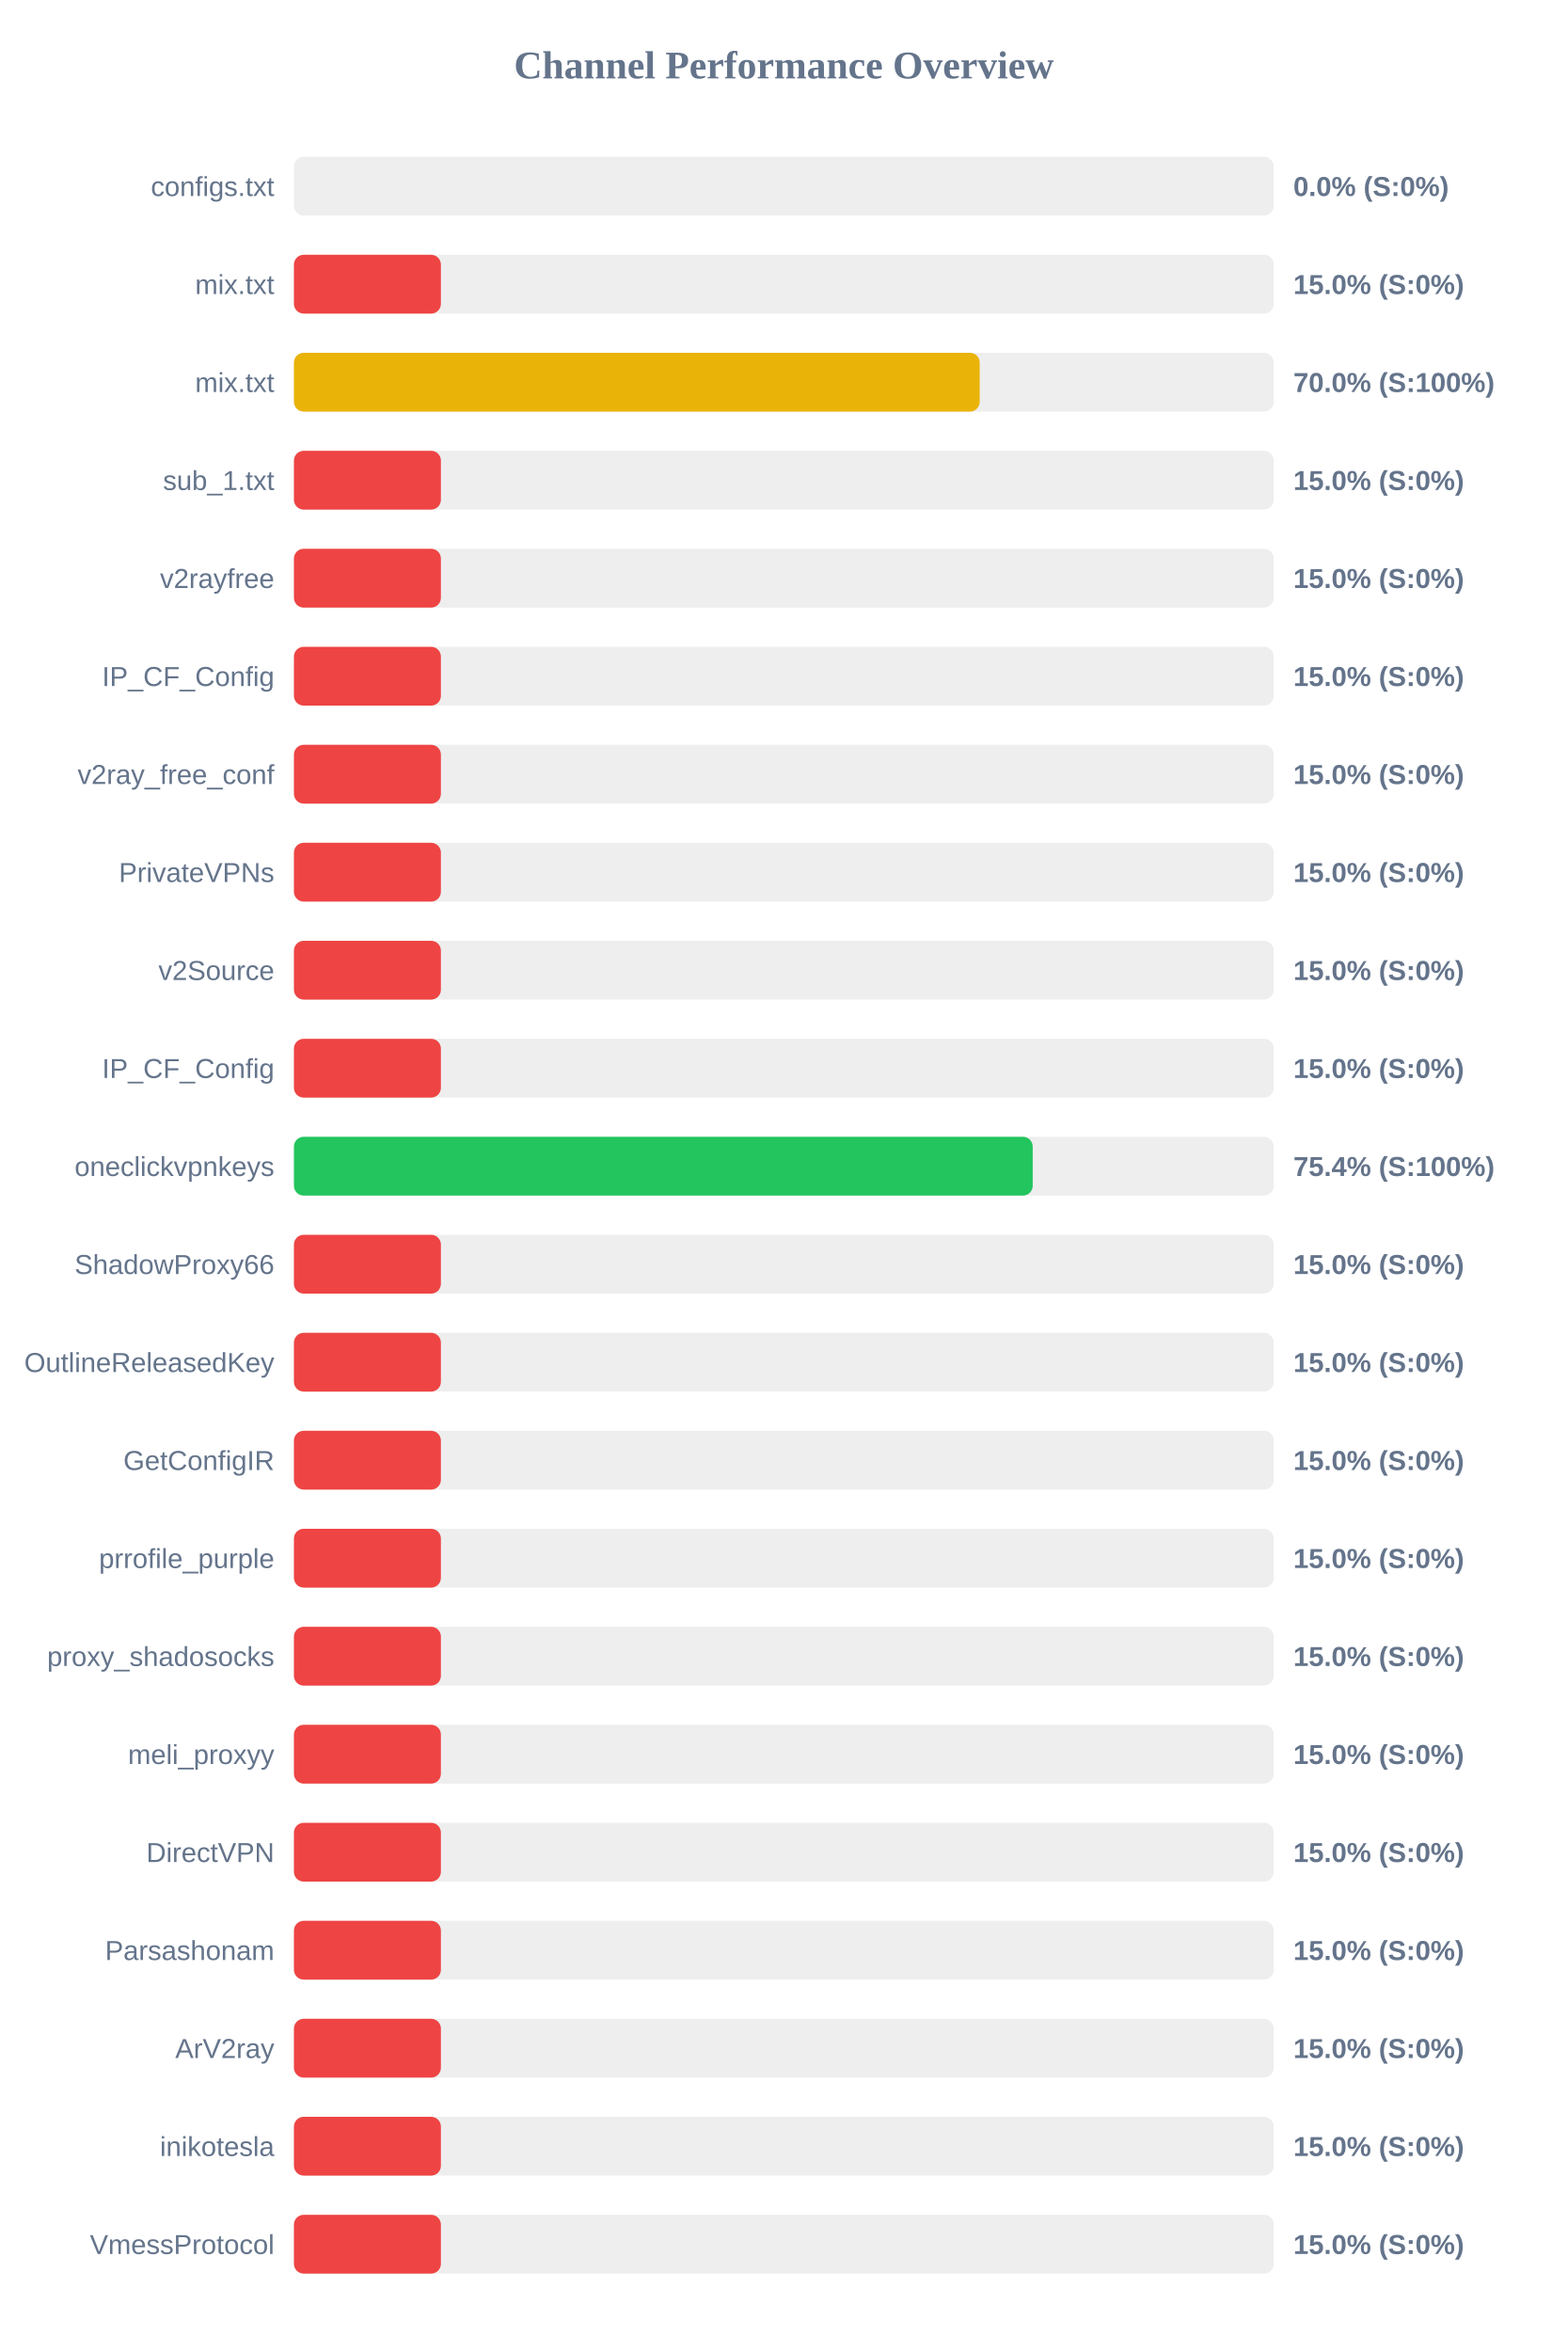
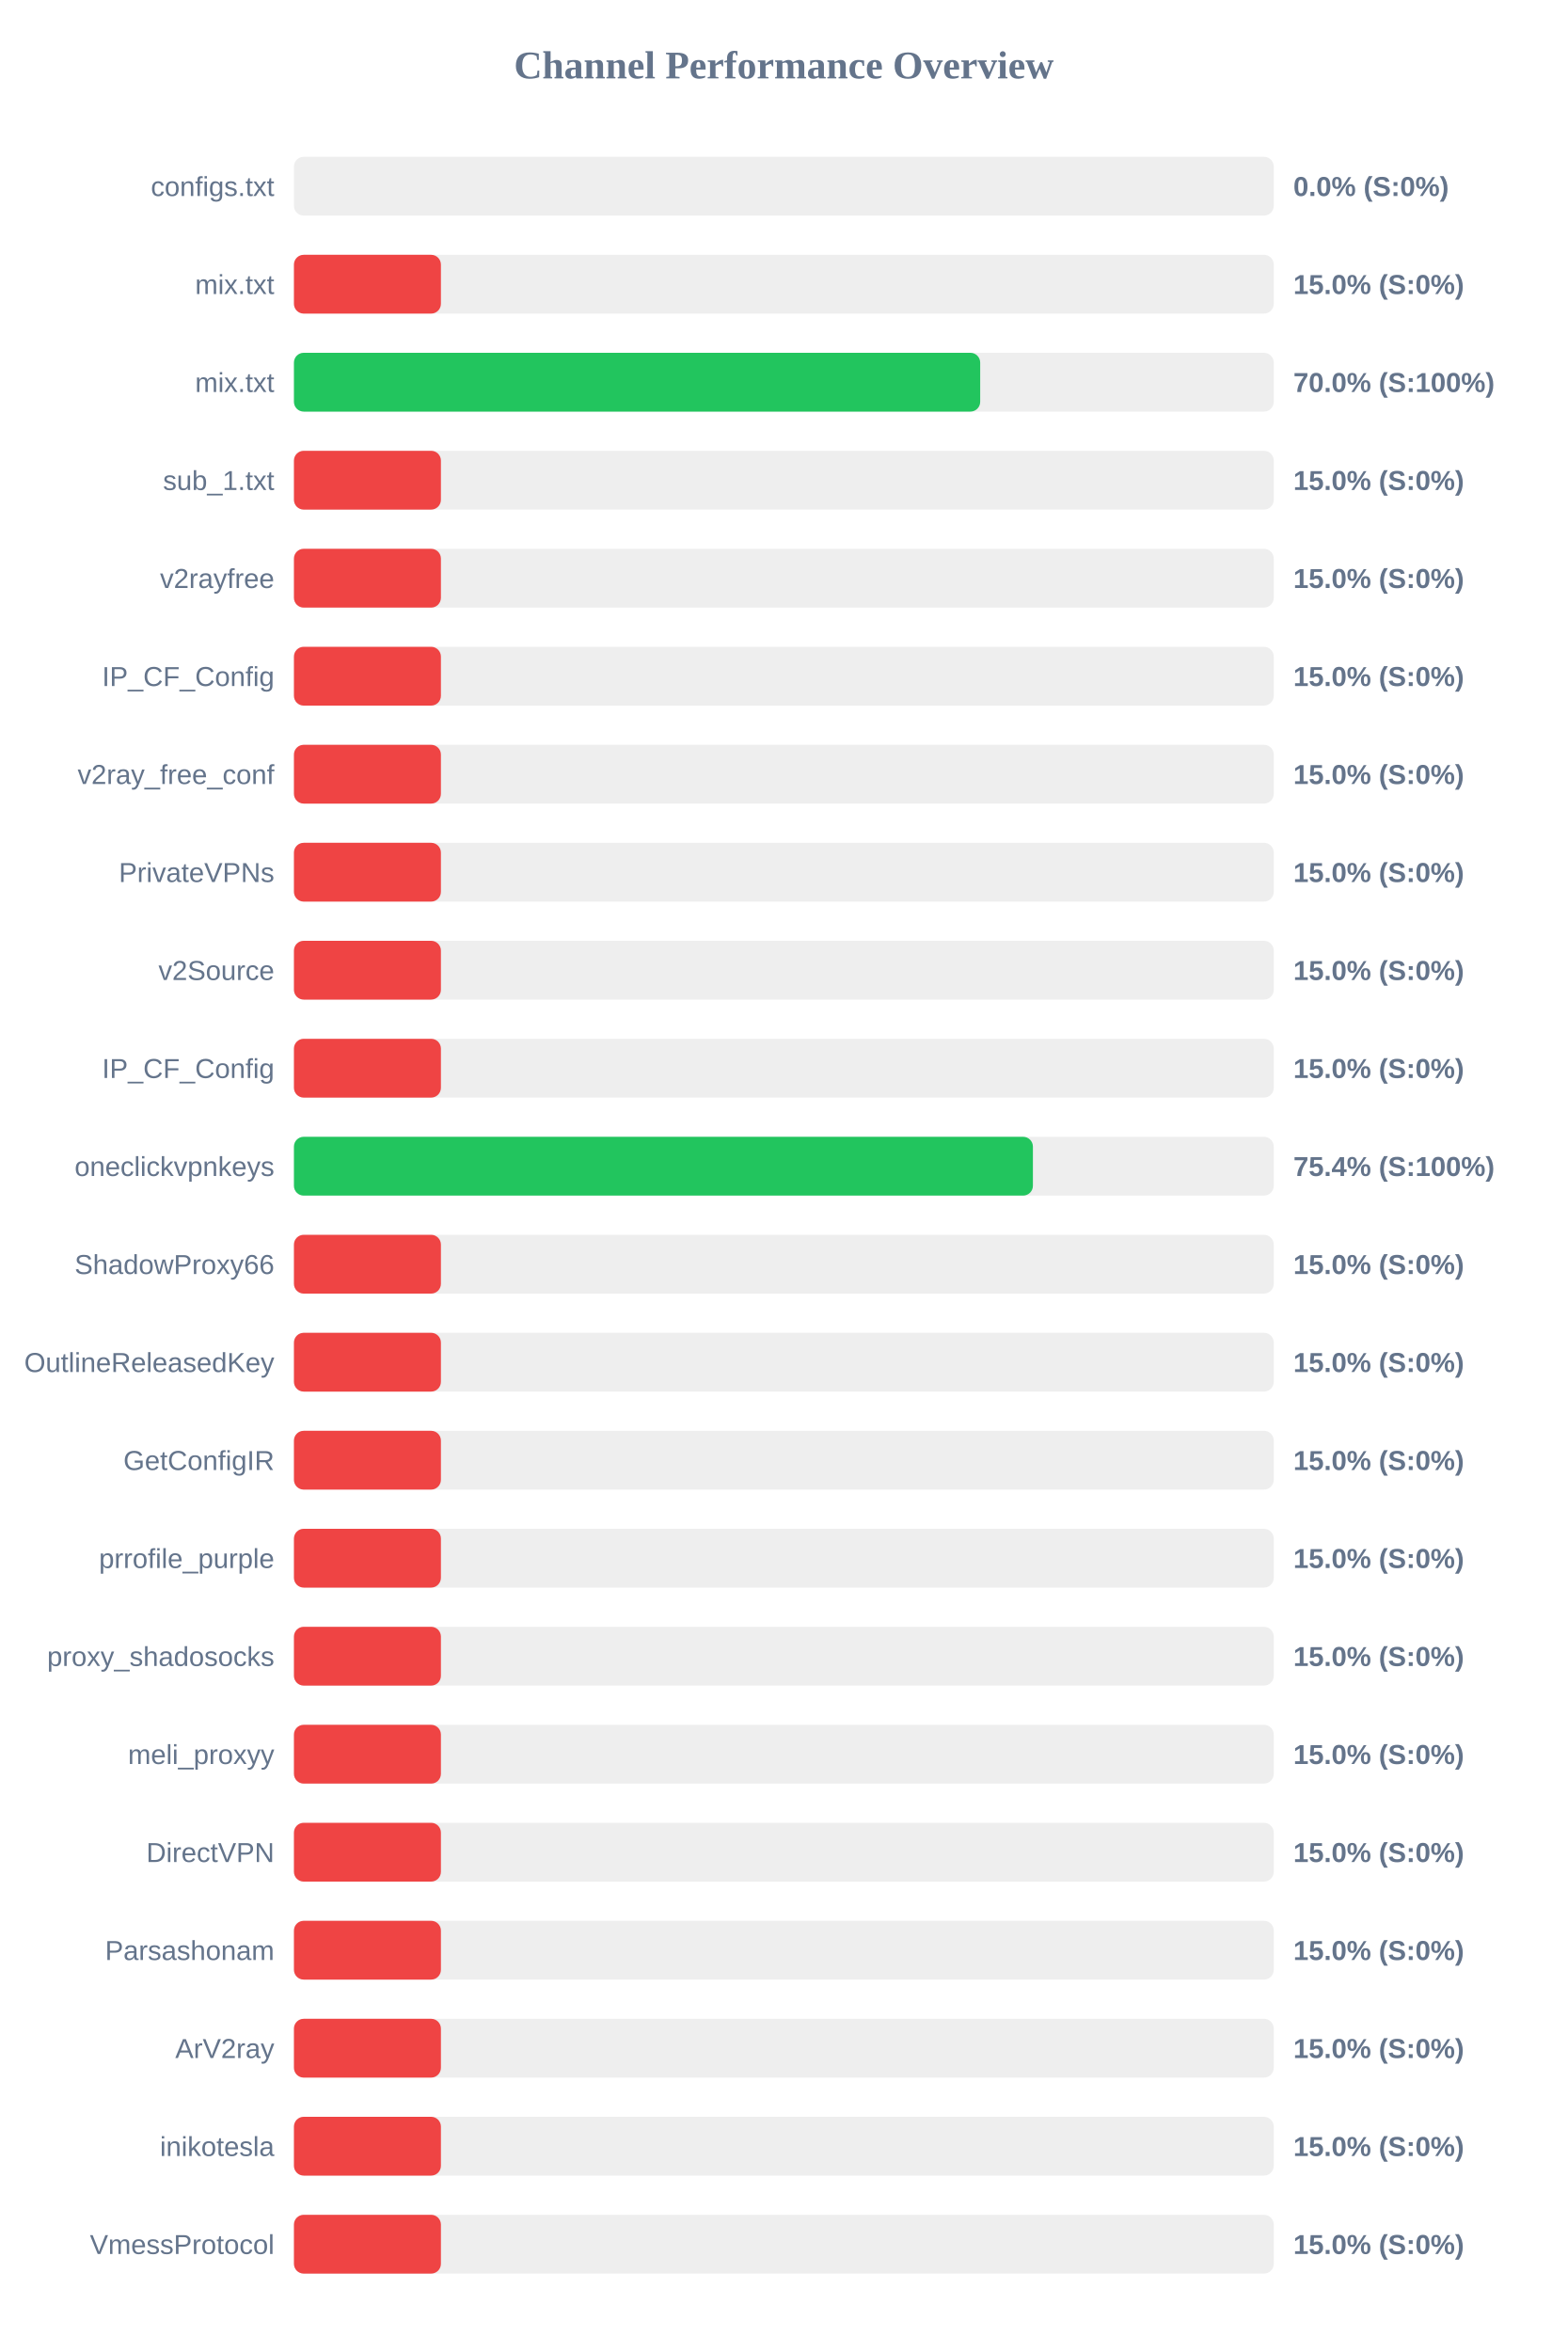
<svg xmlns="http://www.w3.org/2000/svg" width="800" height="1200" version="1.1">
  <style>
        .row { font: 14px Arial; fill: #64748b; }
        .score { font: bold 14px Arial; fill: #64748b; }
    </style>
  <text x="400" y="40" text-anchor="middle" font-size="20px" font-weight="bold" fill="#64748b">Channel Performance Overview</text>
  <rect x="150" y="80" width="500" height="30" fill="#eee" rx="5" />
  <rect x="150" y="80" width="0.0" height="30" fill="#ef4444" rx="5" />
  <text x="140" y="100" text-anchor="end" class="row">configs.txt</text>
  <text x="660" y="100" text-anchor="start" class="score">0.0% (S:0%)</text>
  <rect x="150" y="130" width="500" height="30" fill="#eee" rx="5" />
  <rect x="150" y="130" width="75.0" height="30" fill="#ef4444" rx="5" />
  <text x="140" y="150" text-anchor="end" class="row">mix.txt</text>
  <text x="660" y="150" text-anchor="start" class="score">15.0% (S:0%)</text>
  <rect x="150" y="180" width="500" height="30" fill="#eee" rx="5" />
-   <rect x="150" y="180" width="349.95" height="30" fill="#eab308" rx="5" />
+   <rect x="150" y="180" width="350.2" height="30" fill="#22c55e" rx="5" />
  <text x="140" y="200" text-anchor="end" class="row">mix.txt</text>
  <text x="660" y="200" text-anchor="start" class="score">70.0% (S:100%)</text>
  <rect x="150" y="230" width="500" height="30" fill="#eee" rx="5" />
  <rect x="150" y="230" width="75.0" height="30" fill="#ef4444" rx="5" />
  <text x="140" y="250" text-anchor="end" class="row">sub_1.txt</text>
  <text x="660" y="250" text-anchor="start" class="score">15.0% (S:0%)</text>
  <rect x="150" y="280" width="500" height="30" fill="#eee" rx="5" />
  <rect x="150" y="280" width="75.0" height="30" fill="#ef4444" rx="5" />
  <text x="140" y="300" text-anchor="end" class="row">v2rayfree</text>
  <text x="660" y="300" text-anchor="start" class="score">15.0% (S:0%)</text>
  <rect x="150" y="330" width="500" height="30" fill="#eee" rx="5" />
  <rect x="150" y="330" width="75.0" height="30" fill="#ef4444" rx="5" />
  <text x="140" y="350" text-anchor="end" class="row">IP_CF_Config</text>
  <text x="660" y="350" text-anchor="start" class="score">15.0% (S:0%)</text>
  <rect x="150" y="380" width="500" height="30" fill="#eee" rx="5" />
  <rect x="150" y="380" width="75.0" height="30" fill="#ef4444" rx="5" />
  <text x="140" y="400" text-anchor="end" class="row">v2ray_free_conf</text>
  <text x="660" y="400" text-anchor="start" class="score">15.0% (S:0%)</text>
  <rect x="150" y="430" width="500" height="30" fill="#eee" rx="5" />
  <rect x="150" y="430" width="75.0" height="30" fill="#ef4444" rx="5" />
  <text x="140" y="450" text-anchor="end" class="row">PrivateVPNs</text>
  <text x="660" y="450" text-anchor="start" class="score">15.0% (S:0%)</text>
  <rect x="150" y="480" width="500" height="30" fill="#eee" rx="5" />
  <rect x="150" y="480" width="75.0" height="30" fill="#ef4444" rx="5" />
  <text x="140" y="500" text-anchor="end" class="row">v2Source</text>
  <text x="660" y="500" text-anchor="start" class="score">15.0% (S:0%)</text>
  <rect x="150" y="530" width="500" height="30" fill="#eee" rx="5" />
  <rect x="150" y="530" width="75.0" height="30" fill="#ef4444" rx="5" />
  <text x="140" y="550" text-anchor="end" class="row">IP_CF_Config</text>
  <text x="660" y="550" text-anchor="start" class="score">15.0% (S:0%)</text>
  <rect x="150" y="580" width="500" height="30" fill="#eee" rx="5" />
-   <rect x="150" y="580" width="377.0" height="30" fill="#22c55e" rx="5" />
+   <rect x="150" y="580" width="377.1" height="30" fill="#22c55e" rx="5" />
  <text x="140" y="600" text-anchor="end" class="row">oneclickvpnkeys</text>
  <text x="660" y="600" text-anchor="start" class="score">75.4% (S:100%)</text>
  <rect x="150" y="630" width="500" height="30" fill="#eee" rx="5" />
  <rect x="150" y="630" width="75.0" height="30" fill="#ef4444" rx="5" />
  <text x="140" y="650" text-anchor="end" class="row">ShadowProxy66</text>
  <text x="660" y="650" text-anchor="start" class="score">15.0% (S:0%)</text>
  <rect x="150" y="680" width="500" height="30" fill="#eee" rx="5" />
  <rect x="150" y="680" width="75.0" height="30" fill="#ef4444" rx="5" />
  <text x="140" y="700" text-anchor="end" class="row">OutlineReleasedKey</text>
  <text x="660" y="700" text-anchor="start" class="score">15.0% (S:0%)</text>
  <rect x="150" y="730" width="500" height="30" fill="#eee" rx="5" />
  <rect x="150" y="730" width="75.0" height="30" fill="#ef4444" rx="5" />
  <text x="140" y="750" text-anchor="end" class="row">GetConfigIR</text>
  <text x="660" y="750" text-anchor="start" class="score">15.0% (S:0%)</text>
  <rect x="150" y="780" width="500" height="30" fill="#eee" rx="5" />
  <rect x="150" y="780" width="75.0" height="30" fill="#ef4444" rx="5" />
  <text x="140" y="800" text-anchor="end" class="row">prrofile_purple</text>
  <text x="660" y="800" text-anchor="start" class="score">15.0% (S:0%)</text>
  <rect x="150" y="830" width="500" height="30" fill="#eee" rx="5" />
  <rect x="150" y="830" width="75.0" height="30" fill="#ef4444" rx="5" />
  <text x="140" y="850" text-anchor="end" class="row">proxy_shadosocks</text>
  <text x="660" y="850" text-anchor="start" class="score">15.0% (S:0%)</text>
  <rect x="150" y="880" width="500" height="30" fill="#eee" rx="5" />
  <rect x="150" y="880" width="75.0" height="30" fill="#ef4444" rx="5" />
  <text x="140" y="900" text-anchor="end" class="row">meli_proxyy</text>
  <text x="660" y="900" text-anchor="start" class="score">15.0% (S:0%)</text>
  <rect x="150" y="930" width="500" height="30" fill="#eee" rx="5" />
  <rect x="150" y="930" width="75.0" height="30" fill="#ef4444" rx="5" />
  <text x="140" y="950" text-anchor="end" class="row">DirectVPN</text>
  <text x="660" y="950" text-anchor="start" class="score">15.0% (S:0%)</text>
  <rect x="150" y="980" width="500" height="30" fill="#eee" rx="5" />
  <rect x="150" y="980" width="75.0" height="30" fill="#ef4444" rx="5" />
  <text x="140" y="1000" text-anchor="end" class="row">Parsashonam</text>
  <text x="660" y="1000" text-anchor="start" class="score">15.0% (S:0%)</text>
  <rect x="150" y="1030" width="500" height="30" fill="#eee" rx="5" />
  <rect x="150" y="1030" width="75.0" height="30" fill="#ef4444" rx="5" />
  <text x="140" y="1050" text-anchor="end" class="row">ArV2ray</text>
  <text x="660" y="1050" text-anchor="start" class="score">15.0% (S:0%)</text>
  <rect x="150" y="1080" width="500" height="30" fill="#eee" rx="5" />
  <rect x="150" y="1080" width="75.0" height="30" fill="#ef4444" rx="5" />
  <text x="140" y="1100" text-anchor="end" class="row">inikotesla</text>
  <text x="660" y="1100" text-anchor="start" class="score">15.0% (S:0%)</text>
  <rect x="150" y="1130" width="500" height="30" fill="#eee" rx="5" />
  <rect x="150" y="1130" width="75.0" height="30" fill="#ef4444" rx="5" />
  <text x="140" y="1150" text-anchor="end" class="row">VmessProtocol</text>
  <text x="660" y="1150" text-anchor="start" class="score">15.0% (S:0%)</text>
</svg>
